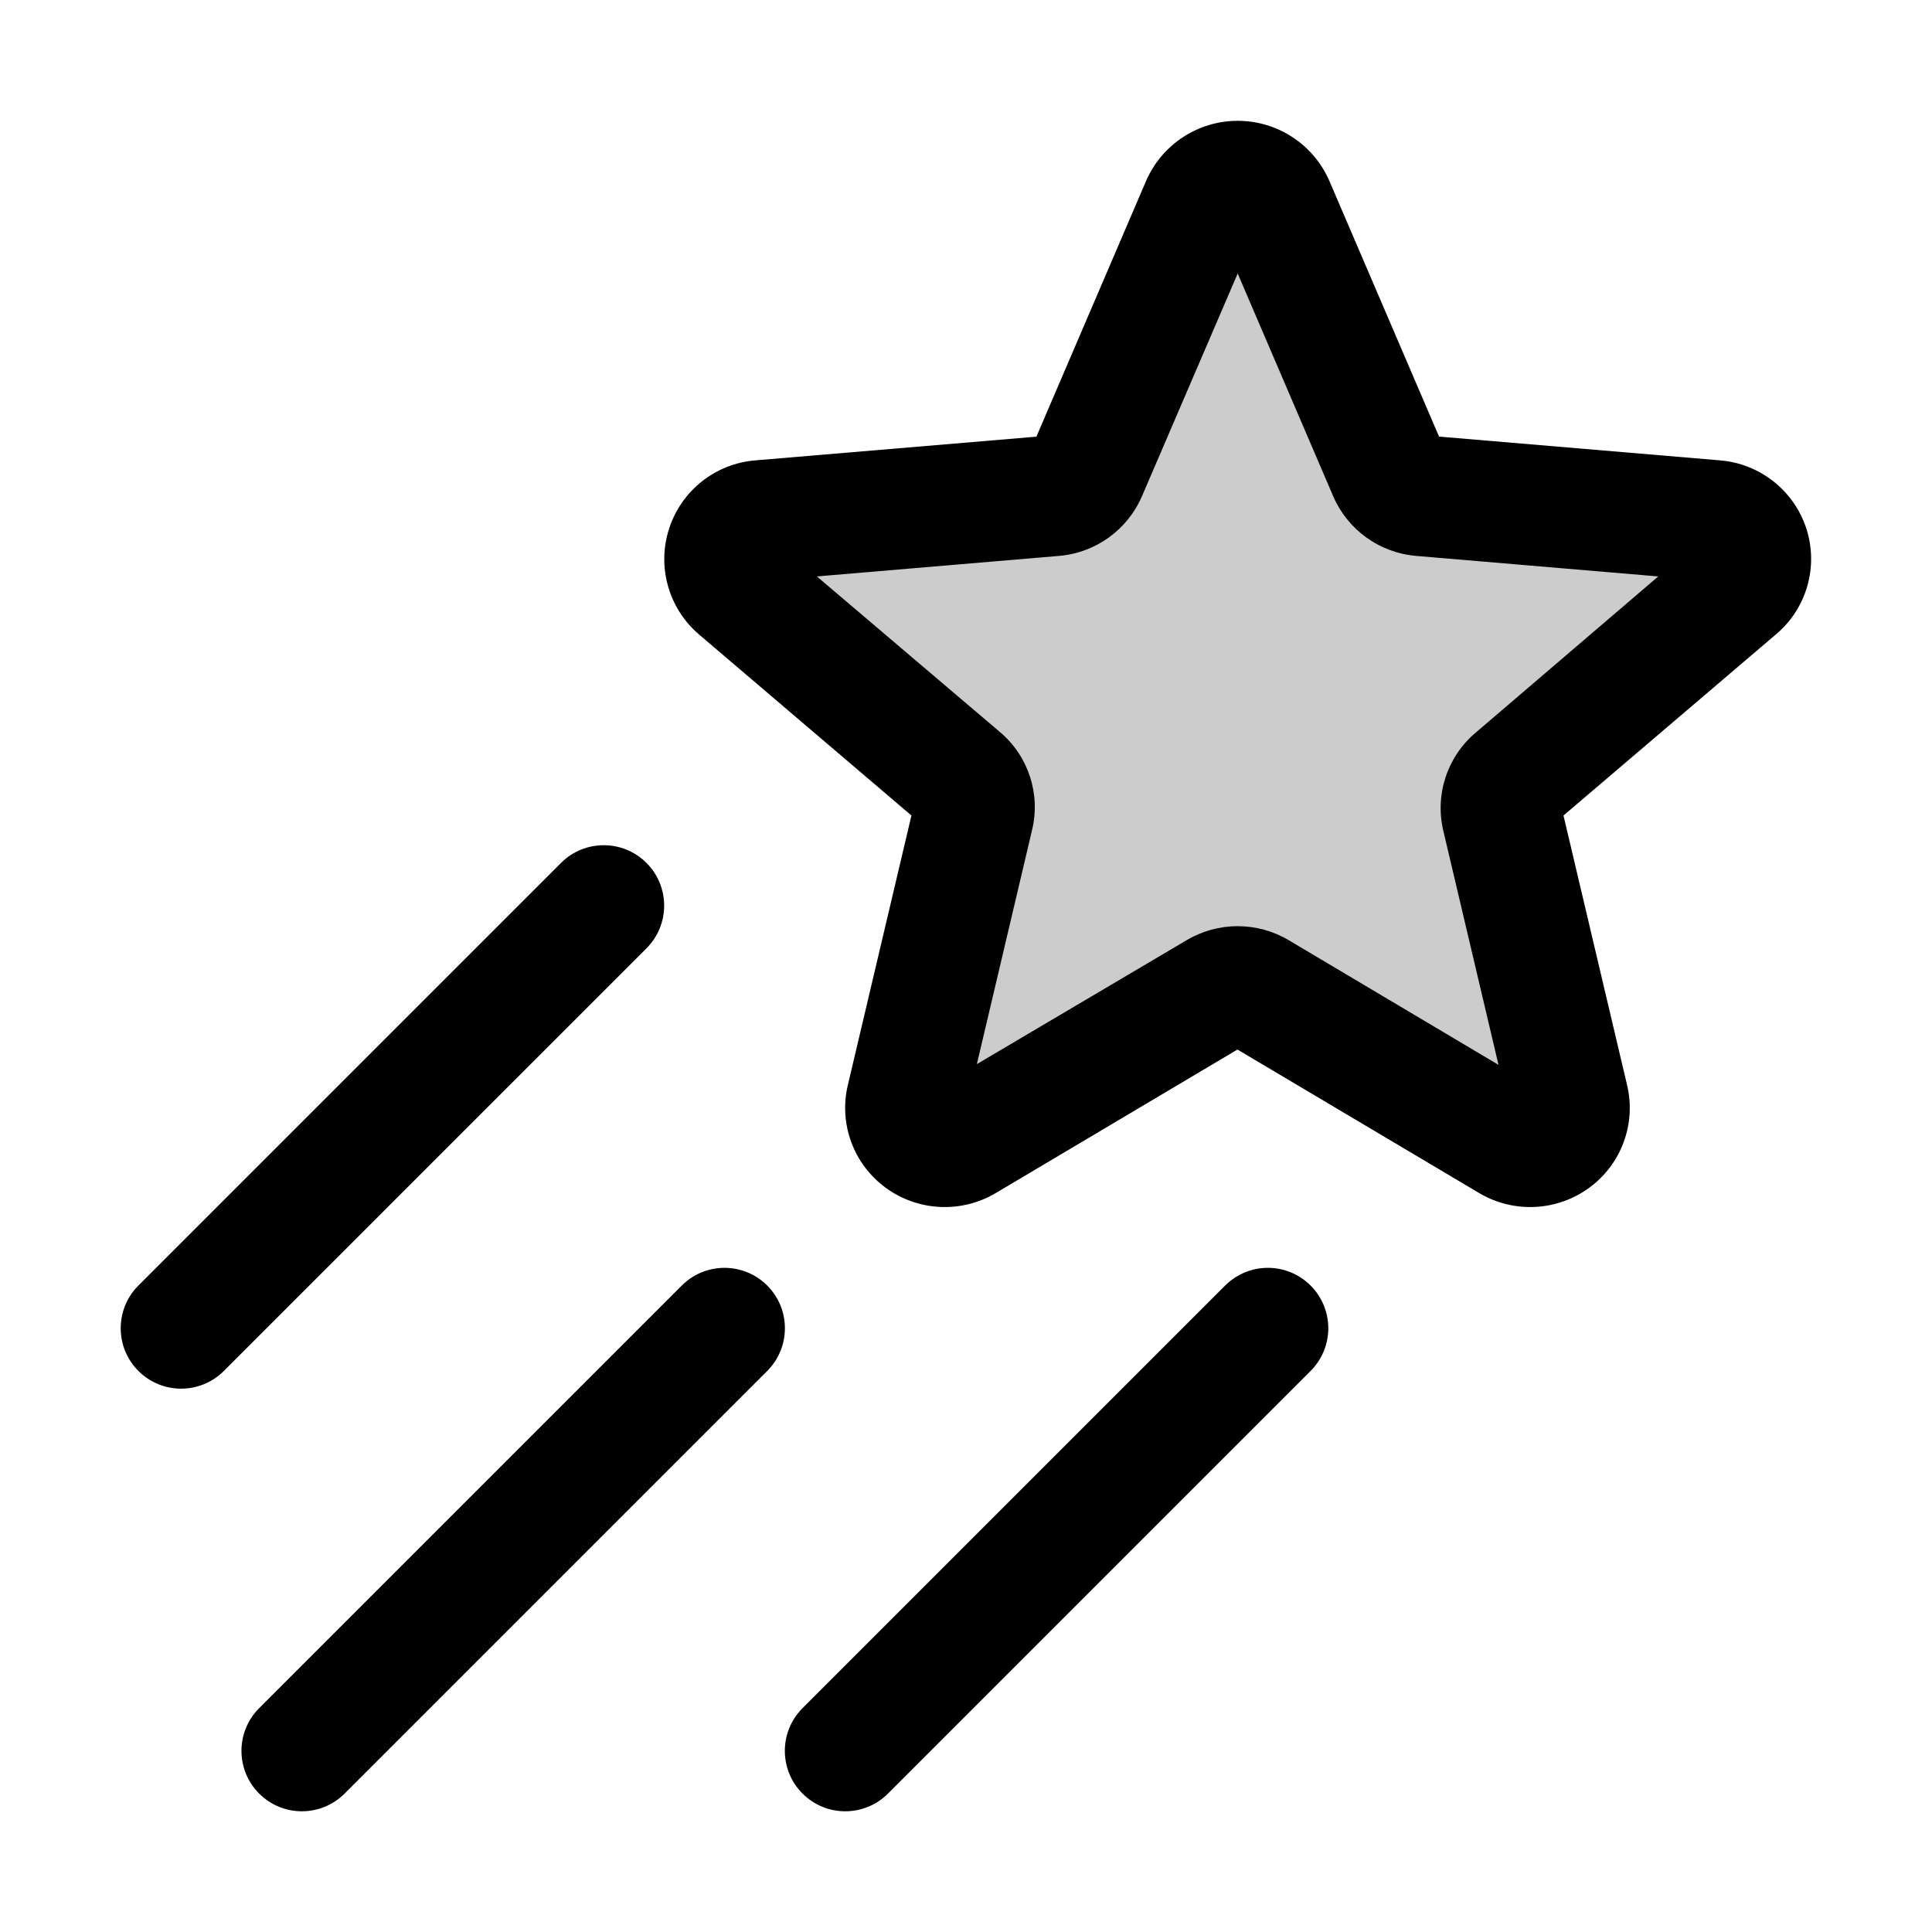
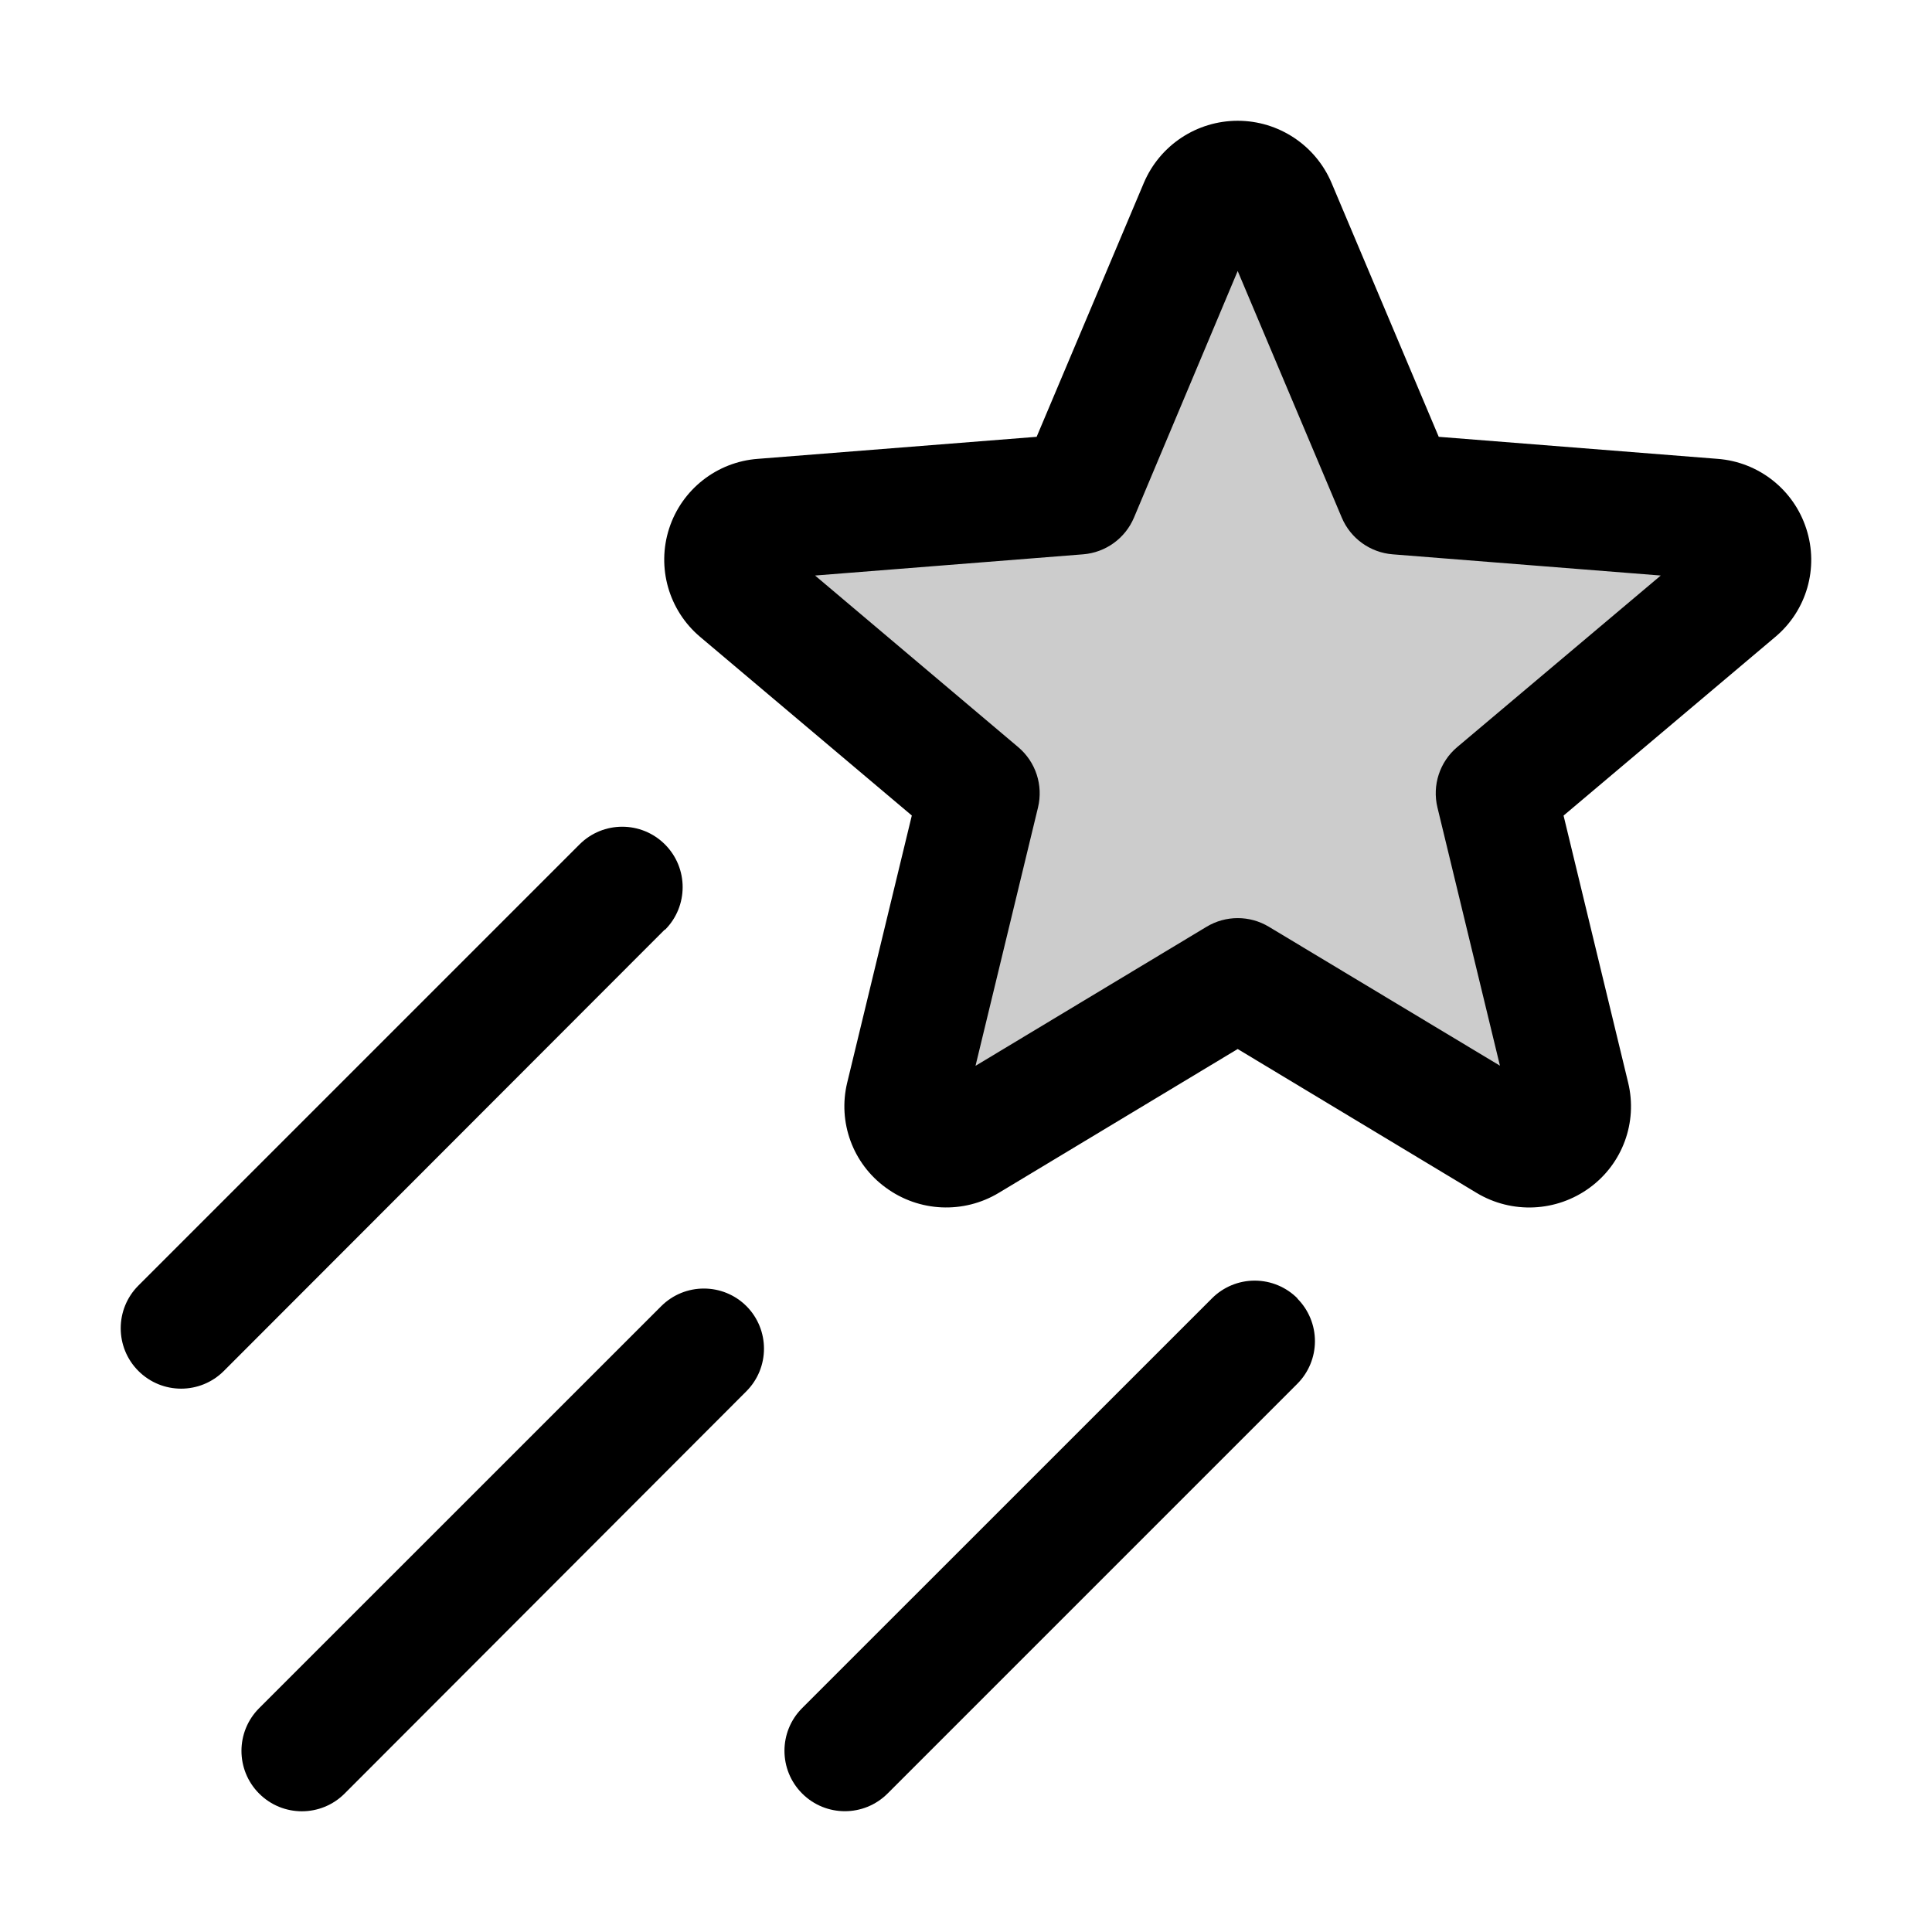
<svg xmlns="http://www.w3.org/2000/svg" viewBox="0 0 256 256" fill="currentColor">
-   <path d="M230.19,78,200.7,103.17a5.09,5.09,0,0,0-1.66,5l8.84,37.46a5.2,5.2,0,0,1-7.77,5.57l-33.42-19.87a5.29,5.29,0,0,0-5.38,0l-33.42,19.87a5.2,5.2,0,0,1-7.77-5.57L129,108.22a5.09,5.09,0,0,0-1.66-5L97.81,78a5.12,5.12,0,0,1,3-9l38.88-3.29A5.21,5.21,0,0,0,144,62.57L159.2,27.14a5.24,5.24,0,0,1,9.6,0L184,62.57a5.21,5.21,0,0,0,4.36,3.12L227.23,69A5.12,5.12,0,0,1,230.19,78Z" opacity="0.2" />
-   <path d="M239.37,70.1A13.16,13.16,0,0,0,227.9,61l-37.22-3.15L176.16,24a13.24,13.24,0,0,0-24.31,0L137.33,57.86,100.1,61a13.13,13.13,0,0,0-7.49,23.06l28.16,24-8.43,35.73a13.1,13.1,0,0,0,5,13.58,13.25,13.25,0,0,0,14.63.7l32-19,32,19a13.25,13.25,0,0,0,14.63-.7,13.09,13.09,0,0,0,5-13.58l-8.43-35.73,28.15-24A13.07,13.07,0,0,0,239.37,70.1Zm-43.86,27a13.06,13.06,0,0,0-4.26,13l7.31,31-27.78-16.51a13.24,13.24,0,0,0-13.56,0L129.44,141l7.31-31a13,13,0,0,0-4.25-13L108.24,76.38l32.09-2.72a13.16,13.16,0,0,0,11-7.94L164,36.24l12.64,29.48a13.18,13.18,0,0,0,11,7.94l32.09,2.72ZM85.66,125.66l-56,56a8,8,0,0,1-11.32-11.32l56-56a8,8,0,0,1,11.32,11.32Zm16,56-56,56a8,8,0,0,1-11.32-11.32l56-56a8,8,0,0,1,11.32,11.32Zm72-11.32a8,8,0,0,1,0,11.32l-56,56a8,8,0,0,1-11.32-11.32l56-56A8,8,0,0,1,173.66,170.34Z" />
+   <path d="M230.08,78.26l-31.84,26.88L208,145.33a5.46,5.46,0,0,1-8.19,5.86L164,129.66l-35.78,21.53a5.46,5.46,0,0,1-8.19-5.86l9.73-40.19L97.92,78.26a5.38,5.38,0,0,1,3.13-9.48l41.79-3.31,16.1-38.14a5.51,5.51,0,0,1,10.12,0l16.1,38.14L227,68.78A5.38,5.38,0,0,1,230.08,78.26Z" opacity="0.2" />
+   <path d="M239.35,70.08a13.41,13.41,0,0,0-11.77-9.28l-36.94-2.92L176.43,24.22a13.51,13.51,0,0,0-24.86,0L137.36,57.88,100.42,60.8a13.39,13.39,0,0,0-7.66,23.58l28.06,23.68-8.56,35.39a13.32,13.32,0,0,0,5.1,13.91,13.51,13.51,0,0,0,15,.69L164,139l31.65,19.06a13.54,13.54,0,0,0,15-.69,13.34,13.34,0,0,0,5.09-13.91l-8.56-35.39,28.06-23.68A13.32,13.32,0,0,0,239.35,70.08ZM193.08,99a8,8,0,0,0-2.61,8l8.28,34.21L168.13,122.8a8,8,0,0,0-8.25,0l-30.62,18.43L137.54,107a8,8,0,0,0-2.62-8L108,76.26l35.52-2.81a8,8,0,0,0,6.74-4.87L164,35.91l13.79,32.67a8,8,0,0,0,6.74,4.87l35.53,2.81Zm-105,24.18L29.66,181.66a8,8,0,0,1-11.32-11.32l58.45-58.45a8,8,0,0,1,11.32,11.32Zm10.81,49.87a8,8,0,0,1,0,11.31L45.66,237.66a8,8,0,0,1-11.32-11.32l53.27-53.26A8,8,0,0,1,98.92,173.08Zm73-1a8,8,0,0,1,0,11.32l-54.28,54.28a8,8,0,0,1-11.32-11.32l54.29-54.28A8,8,0,0,1,171.94,172.06Z" />
</svg>
